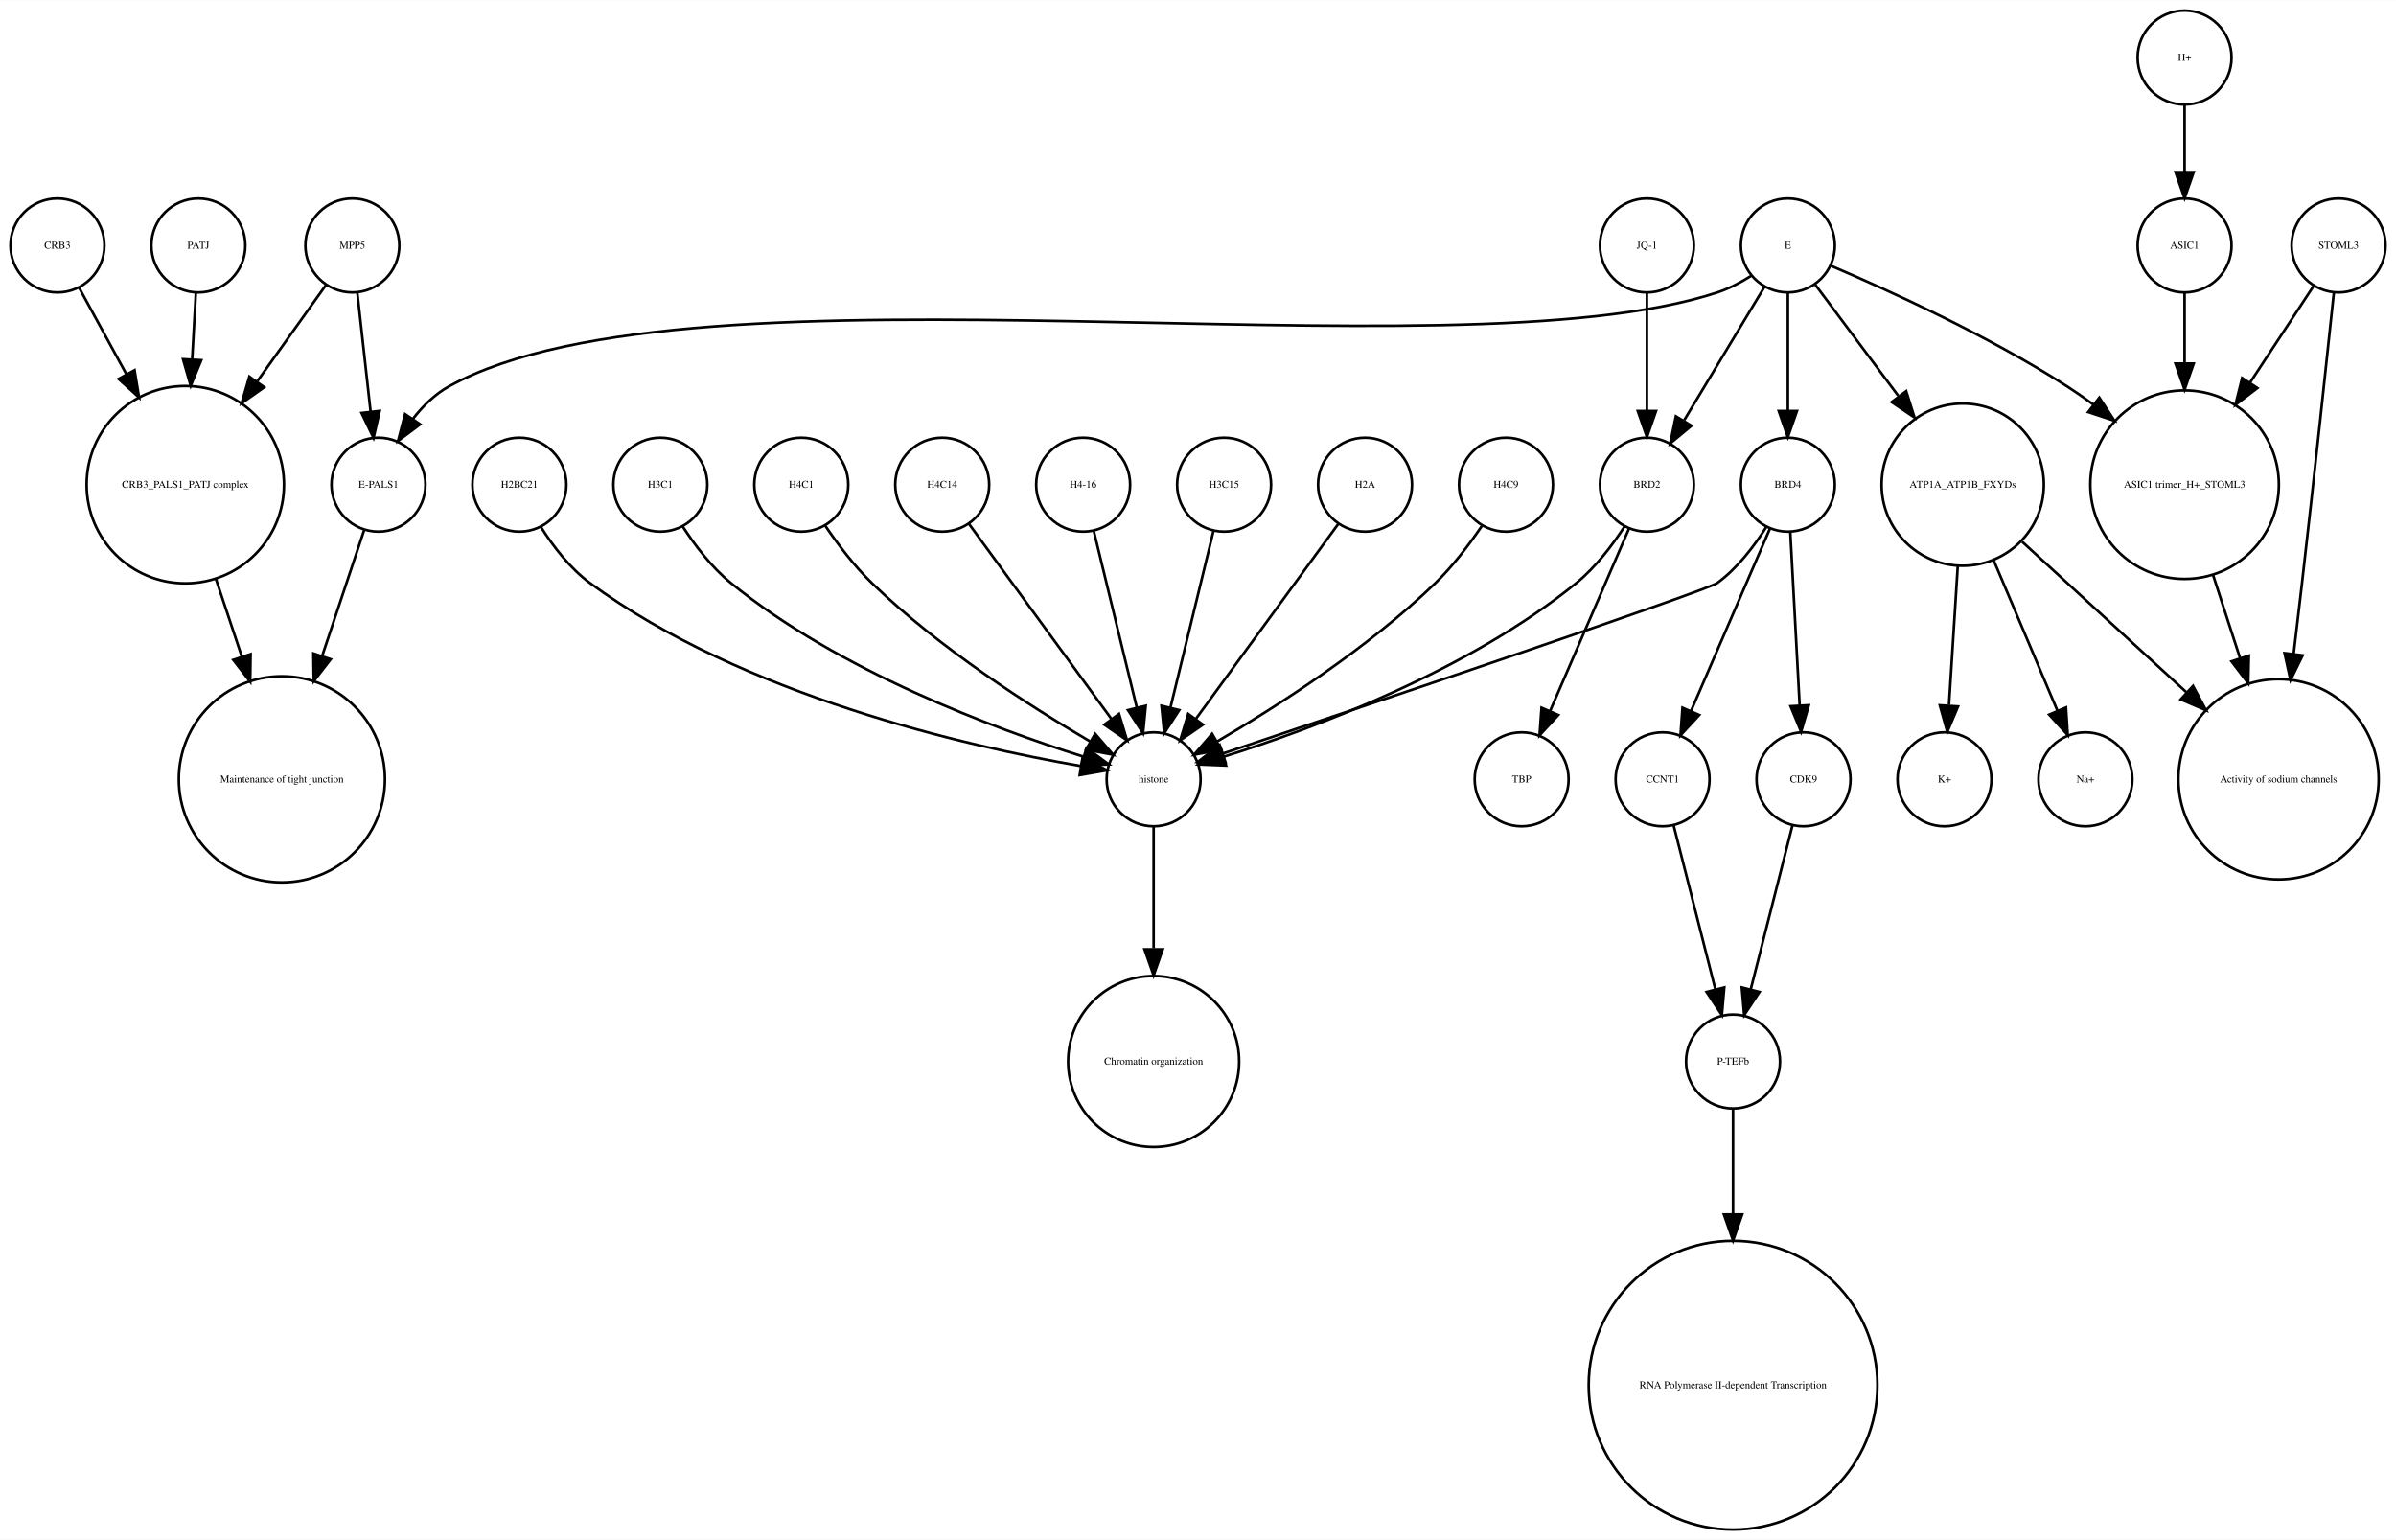
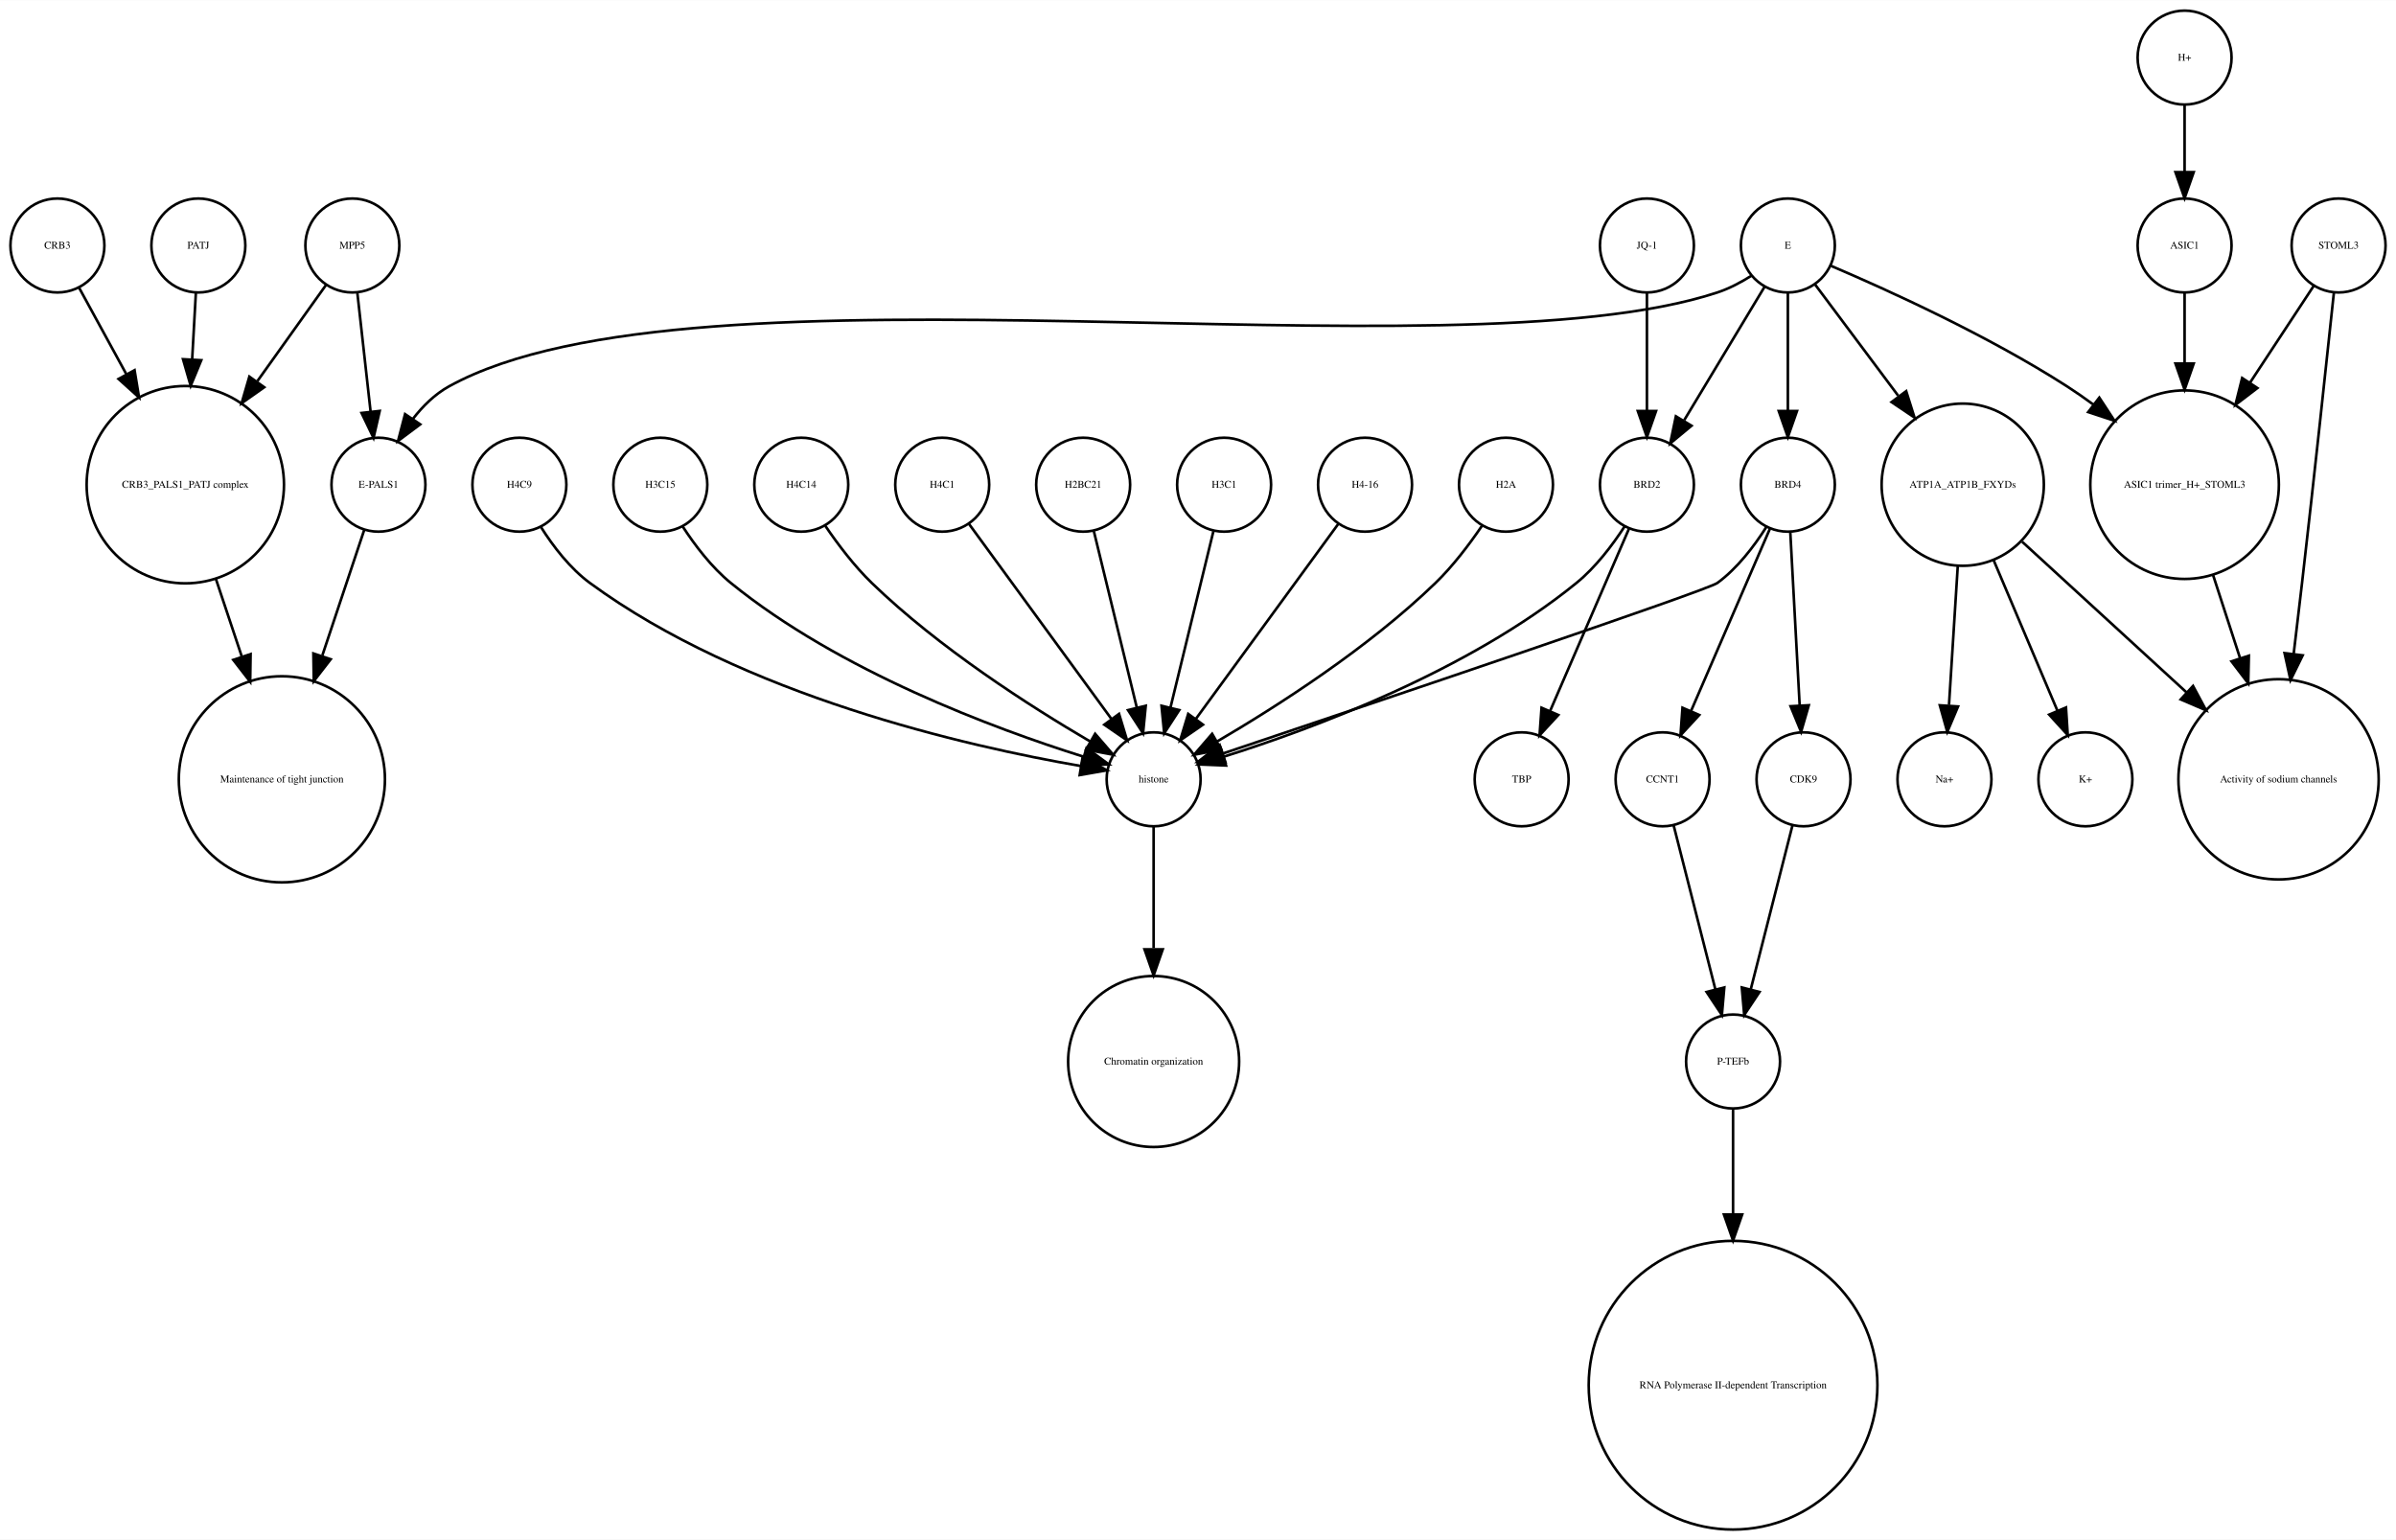
<svg xmlns="http://www.w3.org/2000/svg" width="918pt" height="590pt" viewBox="0.00 0.00 918.00 589.87">
  <g id="graph0" class="graph" transform="scale(1 1) rotate(0) translate(4 585.865)">
    <polygon fill="white" stroke="none" points="-4,4 -4,-585.865 914,-585.865 914,4 -4,4" />
    <g id="node1" class="node">
      <ellipse fill="none" stroke="black" cx="660" cy="-179.189" rx="18" ry="18" />
      <text text-anchor="middle" x="660" y="-177.989" font-family="Times,serif" font-size="4.00">P-TEFb</text>
    </g>
    <g id="node2" class="node">
      <ellipse fill="none" stroke="black" cx="660" cy="-55.154" rx="55.309" ry="55.309" />
      <text text-anchor="middle" x="660" y="-53.954" font-family="Times,serif" font-size="4.00">RNA Polymerase II-dependent Transcription </text>
    </g>
    <g id="edge1" class="edge">
      <path fill="none" stroke="black" d="M660,-160.963C660,-150.234 660,-135.685 660,-120.846" />
      <polygon fill="black" stroke="black" points="663.5,-120.57 660,-110.57 656.5,-120.57 663.5,-120.57" />
    </g>
    <g id="node3" class="node">
      <ellipse fill="none" stroke="black" cx="438" cy="-287.314" rx="18" ry="18" />
      <text text-anchor="middle" x="438" y="-286.114" font-family="Times,serif" font-size="4.00">histone</text>
    </g>
    <g id="node4" class="node">
      <ellipse fill="none" stroke="black" cx="438" cy="-179.189" rx="32.761" ry="32.761" />
      <text text-anchor="middle" x="438" y="-177.989" font-family="Times,serif" font-size="4.00">Chromatin organization</text>
    </g>
    <g id="edge2" class="edge">
      <path fill="none" stroke="black" d="M438,-269.263C438,-256.671 438,-238.954 438,-222.635" />
      <polygon fill="black" stroke="black" points="441.5,-222.181 438,-212.181 434.5,-222.181 441.5,-222.181" />
    </g>
    <g id="node5" class="node">
      <ellipse fill="none" stroke="black" cx="67" cy="-400.212" rx="37.807" ry="37.807" />
      <text text-anchor="middle" x="67" y="-399.012" font-family="Times,serif" font-size="4.00">CRB3_PALS1_PATJ complex</text>
    </g>
    <g id="node6" class="node">
      <ellipse fill="none" stroke="black" cx="104" cy="-287.314" rx="39.49" ry="39.49" />
      <text text-anchor="middle" x="104" y="-286.114" font-family="Times,serif" font-size="4.00">Maintenance of tight junction</text>
    </g>
    <g id="edge3" class="edge">
      <path fill="none" stroke="black" d="M78.707,-364.123C81.851,-354.7 85.299,-344.366 88.61,-334.441" />
      <polygon fill="black" stroke="black" points="92.014,-335.297 91.859,-324.703 85.374,-333.081 92.014,-335.297" />
    </g>
    <g id="node7" class="node">
      <ellipse fill="none" stroke="black" cx="141" cy="-400.212" rx="18" ry="18" />
      <text text-anchor="middle" x="141" y="-399.012" font-family="Times,serif" font-size="4.00">E-PALS1</text>
    </g>
    <g id="edge4" class="edge">
      <path fill="none" stroke="black" d="M135.541,-382.849C131.306,-370.156 125.217,-351.905 119.516,-334.818" />
      <polygon fill="black" stroke="black" points="122.706,-333.321 116.221,-324.943 116.066,-335.537 122.706,-333.321" />
    </g>
    <g id="node8" class="node">
      <ellipse fill="none" stroke="black" cx="748" cy="-400.212" rx="31.08" ry="31.08" />
      <text text-anchor="middle" x="748" y="-399.012" font-family="Times,serif" font-size="4.00">ATP1A_ATP1B_FXYDs</text>
    </g>
    <g id="node9" class="node">
      <ellipse fill="none" stroke="black" cx="869" cy="-287.314" rx="38.368" ry="38.368" />
      <text text-anchor="middle" x="869" y="-286.114" font-family="Times,serif" font-size="4.00">Activity of sodium channels</text>
    </g>
    <g id="edge5" class="edge">
      <path fill="none" stroke="black" d="M770.759,-378.353C788.485,-362.107 813.406,-339.266 833.713,-320.655" />
      <polygon fill="black" stroke="black" points="836.238,-323.089 841.245,-313.752 831.508,-317.928 836.238,-323.089" />
    </g>
-     <g id="node12" class="node">
+     <g id="node20" class="node">
      <ellipse fill="none" stroke="black" cx="795" cy="-287.314" rx="18" ry="18" />
-       <text text-anchor="middle" x="795" y="-286.114" font-family="Times,serif" font-size="4.00">Na+</text>
+       <text text-anchor="middle" x="795" y="-286.114" font-family="Times,serif" font-size="4.00">K+</text>
    </g>
    <g id="edge6" class="edge">
      <path fill="none" stroke="black" d="M759.86,-371.228C767.362,-353.527 776.981,-330.831 784.258,-313.661" />
      <polygon fill="black" stroke="black" points="787.558,-314.842 788.238,-304.269 781.113,-312.111 787.558,-314.842" />
    </g>
-     <g id="node33" class="node">
+     <g id="node29" class="node">
      <ellipse fill="none" stroke="black" cx="741" cy="-287.314" rx="18" ry="18" />
-       <text text-anchor="middle" x="741" y="-286.114" font-family="Times,serif" font-size="4.00">K+</text>
+       <text text-anchor="middle" x="741" y="-286.114" font-family="Times,serif" font-size="4.00">Na+</text>
    </g>
    <g id="edge7" class="edge">
      <path fill="none" stroke="black" d="M746.087,-368.909C745.041,-352.339 743.756,-331.968 742.738,-315.853" />
      <polygon fill="black" stroke="black" points="746.206,-315.234 742.083,-305.475 739.22,-315.675 746.206,-315.234" />
    </g>
    <g id="node10" class="node">
      <ellipse fill="none" stroke="black" cx="892" cy="-491.865" rx="18" ry="18" />
      <text text-anchor="middle" x="892" y="-490.665" font-family="Times,serif" font-size="4.00">STOML3</text>
    </g>
    <g id="edge8" class="edge">
      <path fill="none" stroke="black" d="M890.208,-473.839C887.605,-449.259 882.589,-402.405 878,-362.558 876.985,-353.749 875.872,-344.356 874.784,-335.317" />
      <polygon fill="black" stroke="black" points="878.249,-334.82 873.573,-325.313 871.3,-335.661 878.249,-334.82" />
    </g>
    <g id="node11" class="node">
      <ellipse fill="none" stroke="black" cx="833" cy="-400.212" rx="36.125" ry="36.125" />
      <text text-anchor="middle" x="833" y="-399.012" font-family="Times,serif" font-size="4.00">ASIC1 trimer_H+_STOML3</text>
    </g>
    <g id="edge9" class="edge">
      <path fill="none" stroke="black" d="M882.521,-476.461C875.894,-466.391 866.715,-452.443 858.058,-439.289" />
      <polygon fill="black" stroke="black" points="860.898,-437.238 852.477,-430.808 855.051,-441.086 860.898,-437.238" />
    </g>
    <g id="edge10" class="edge">
      <path fill="none" stroke="black" d="M843.899,-365.638C847.163,-355.583 850.798,-344.386 854.265,-333.704" />
      <polygon fill="black" stroke="black" points="857.629,-334.678 857.388,-324.086 850.971,-332.517 857.629,-334.678" />
    </g>
+     <g id="node12" class="node">
+       <ellipse fill="none" stroke="black" cx="357" cy="-400.212" rx="18" ry="18" />
+       <text text-anchor="middle" x="357" y="-399.012" font-family="Times,serif" font-size="4.00">H4C1</text>
+     </g>
+     <g id="edge11" class="edge">
+       <path fill="none" stroke="black" d="M367.259,-385.167C381.014,-366.335 405.581,-332.7 421.836,-310.445" />
+       <polygon fill="black" stroke="black" points="424.753,-312.385 427.825,-302.245 419.1,-308.256 424.753,-312.385" />
+     </g>
    <g id="node13" class="node">
+       <ellipse fill="none" stroke="black" cx="411" cy="-400.212" rx="18" ry="18" />
+       <text text-anchor="middle" x="411" y="-399.012" font-family="Times,serif" font-size="4.00">H2BC21</text>
+     </g>
+     <g id="edge12" class="edge">
+       <path fill="none" stroke="black" d="M415.101,-382.369C419.467,-364.434 426.438,-335.802 431.543,-314.834" />
+       <polygon fill="black" stroke="black" points="434.984,-315.496 433.949,-304.952 428.183,-313.84 434.984,-315.496" />
+     </g>
+     <g id="node14" class="node">
+       <ellipse fill="none" stroke="black" cx="627" cy="-491.865" rx="18" ry="18" />
+       <text text-anchor="middle" x="627" y="-490.665" font-family="Times,serif" font-size="4.00">JQ-1</text>
+     </g>
+     <g id="node32" class="node">
+       <ellipse fill="none" stroke="black" cx="627" cy="-400.212" rx="18" ry="18" />
+       <text text-anchor="middle" x="627" y="-399.012" font-family="Times,serif" font-size="4.00">BRD2</text>
+     </g>
+     <g id="edge13" class="edge">
+       <path fill="none" stroke="black" d="M627,-473.579C627,-460.804 627,-443.157 627,-428.488" />
+       <polygon fill="black" stroke="black" points="630.5,-428.445 627,-418.445 623.5,-428.445 630.5,-428.445" />
+     </g>
+     <g id="node15" class="node">
+       <ellipse fill="none" stroke="black" cx="579" cy="-287.314" rx="18" ry="18" />
+       <text text-anchor="middle" x="579" y="-286.114" font-family="Times,serif" font-size="4.00">TBP</text>
+     </g>
+     <g id="node16" class="node">
+       <ellipse fill="none" stroke="black" cx="465" cy="-400.212" rx="18" ry="18" />
+       <text text-anchor="middle" x="465" y="-399.012" font-family="Times,serif" font-size="4.00">H3C1</text>
+     </g>
+     <g id="edge14" class="edge">
+       <path fill="none" stroke="black" d="M460.899,-382.369C456.533,-364.434 449.562,-335.802 444.457,-314.834" />
+       <polygon fill="black" stroke="black" points="447.817,-313.84 442.051,-304.952 441.016,-315.496 447.817,-313.84" />
+     </g>
+     <g id="node17" class="node">
+       <ellipse fill="none" stroke="black" cx="131" cy="-491.865" rx="18" ry="18" />
+       <text text-anchor="middle" x="131" y="-490.665" font-family="Times,serif" font-size="4.00">MPP5</text>
+     </g>
+     <g id="edge15" class="edge">
+       <path fill="none" stroke="black" d="M121,-476.857C113.906,-466.919 104.015,-453.064 94.635,-439.923" />
+       <polygon fill="black" stroke="black" points="97.237,-437.545 88.578,-431.439 91.54,-441.612 97.237,-437.545" />
+     </g>
+     <g id="edge16" class="edge">
+       <path fill="none" stroke="black" d="M132.928,-473.579C134.362,-460.722 136.347,-442.931 137.989,-428.206" />
+       <polygon fill="black" stroke="black" points="141.482,-428.467 139.112,-418.141 134.525,-427.691 141.482,-428.467" />
+     </g>
+     <g id="node18" class="node">
+       <ellipse fill="none" stroke="black" cx="519" cy="-400.212" rx="18" ry="18" />
+       <text text-anchor="middle" x="519" y="-399.012" font-family="Times,serif" font-size="4.00">H4-16</text>
+     </g>
+     <g id="edge17" class="edge">
+       <path fill="none" stroke="black" d="M508.741,-385.167C494.986,-366.335 470.419,-332.7 454.164,-310.445" />
+       <polygon fill="black" stroke="black" points="456.9,-308.256 448.175,-302.245 451.247,-312.385 456.9,-308.256" />
+     </g>
+     <g id="node19" class="node">
+       <ellipse fill="none" stroke="black" cx="681" cy="-491.865" rx="18" ry="18" />
+       <text text-anchor="middle" x="681" y="-490.665" font-family="Times,serif" font-size="4.00">E</text>
+     </g>
+     <g id="edge22" class="edge">
+       <path fill="none" stroke="black" d="M667.08,-480.302C663.057,-477.762 658.525,-475.354 654,-473.865 551.131,-440.012 262.782,-490.252 168,-437.865 162.594,-434.877 157.972,-430.297 154.159,-425.376" />
+       <polygon fill="black" stroke="black" points="157.002,-423.331 148.512,-416.992 151.196,-427.242 157.002,-423.331" />
+     </g>
+     <g id="edge20" class="edge">
+       <path fill="none" stroke="black" d="M691.469,-476.857C699.96,-465.495 712.278,-449.012 723.249,-434.331" />
+       <polygon fill="black" stroke="black" points="726.332,-436.053 729.515,-425.947 720.725,-431.862 726.332,-436.053" />
+     </g>
+     <g id="edge21" class="edge">
+       <path fill="none" stroke="black" d="M697.565,-484.043C719.136,-474.853 757.665,-457.382 788,-437.865 791.337,-435.719 794.711,-433.365 798.034,-430.919" />
+       <polygon fill="black" stroke="black" points="800.323,-433.575 806.132,-424.715 796.065,-428.018 800.323,-433.575" />
+     </g>
+     <g id="node26" class="node">
+       <ellipse fill="none" stroke="black" cx="681" cy="-400.212" rx="18" ry="18" />
+       <text text-anchor="middle" x="681" y="-399.012" font-family="Times,serif" font-size="4.00">BRD4</text>
+     </g>
+     <g id="edge19" class="edge">
+       <path fill="none" stroke="black" d="M681,-473.579C681,-460.804 681,-443.157 681,-428.488" />
+       <polygon fill="black" stroke="black" points="684.5,-428.445 681,-418.445 677.5,-428.445 684.5,-428.445" />
+     </g>
+     <g id="edge18" class="edge">
+       <path fill="none" stroke="black" d="M672.083,-476.061C663.719,-462.175 651.071,-441.175 641.298,-424.95" />
+       <polygon fill="black" stroke="black" points="644.088,-422.799 635.93,-416.038 638.092,-426.41 644.088,-422.799" />
+     </g>
+     <g id="node21" class="node">
+       <ellipse fill="none" stroke="black" cx="573" cy="-400.212" rx="18" ry="18" />
+       <text text-anchor="middle" x="573" y="-399.012" font-family="Times,serif" font-size="4.00">H2A</text>
+     </g>
+     <g id="edge23" class="edge">
+       <path fill="none" stroke="black" d="M563.763,-384.396C558.961,-377.339 552.701,-369.045 546,-362.558 520.279,-337.663 485.383,-315.327 462.303,-301.806" />
+       <polygon fill="black" stroke="black" points="463.905,-298.69 453.492,-296.736 460.414,-304.757 463.905,-298.69" />
+     </g>
+     <g id="node22" class="node">
+       <ellipse fill="none" stroke="black" cx="72" cy="-491.865" rx="18" ry="18" />
+       <text text-anchor="middle" x="72" y="-490.665" font-family="Times,serif" font-size="4.00">PATJ</text>
+     </g>
+     <g id="edge24" class="edge">
+       <path fill="none" stroke="black" d="M71.036,-473.579C70.628,-466.259 70.13,-457.339 69.626,-448.297" />
+       <polygon fill="black" stroke="black" points="73.109,-447.904 69.058,-438.114 66.12,-448.293 73.109,-447.904" />
+     </g>
+     <g id="node23" class="node">
+       <ellipse fill="none" stroke="black" cx="633" cy="-287.314" rx="18" ry="18" />
+       <text text-anchor="middle" x="633" y="-286.114" font-family="Times,serif" font-size="4.00">CCNT1</text>
+     </g>
+     <g id="edge25" class="edge">
+       <path fill="none" stroke="black" d="M637.219,-269.732C641.493,-252.931 648.174,-226.672 653.197,-206.927" />
+       <polygon fill="black" stroke="black" points="656.648,-207.559 655.722,-197.005 649.864,-205.833 656.648,-207.559" />
+     </g>
+     <g id="node24" class="node">
+       <ellipse fill="none" stroke="black" cx="195" cy="-400.212" rx="18" ry="18" />
+       <text text-anchor="middle" x="195" y="-399.012" font-family="Times,serif" font-size="4.00">H4C9</text>
+     </g>
+     <g id="edge26" class="edge">
+       <path fill="none" stroke="black" d="M203.292,-383.923C207.946,-376.577 214.356,-368.173 222,-362.558 280.755,-319.405 366.516,-299.942 410.195,-292.399" />
+       <polygon fill="black" stroke="black" points="410.803,-295.846 420.102,-290.77 409.667,-288.939 410.803,-295.846" />
+     </g>
+     <g id="node25" class="node">
      <ellipse fill="none" stroke="black" cx="833" cy="-491.865" rx="18" ry="18" />
      <text text-anchor="middle" x="833" y="-490.665" font-family="Times,serif" font-size="4.00">ASIC1</text>
    </g>
-     <g id="edge11" class="edge">
+     <g id="edge27" class="edge">
      <path fill="none" stroke="black" d="M833,-473.579C833,-465.882 833,-456.415 833,-446.897" />
      <polygon fill="black" stroke="black" points="836.5,-446.629 833,-436.629 829.5,-446.629 836.5,-446.629" />
    </g>
-     <g id="node14" class="node">
-       <ellipse fill="none" stroke="black" cx="357" cy="-400.212" rx="18" ry="18" />
-       <text text-anchor="middle" x="357" y="-399.012" font-family="Times,serif" font-size="4.00">H4C14</text>
-     </g>
-     <g id="edge12" class="edge">
-       <path fill="none" stroke="black" d="M367.259,-385.167C381.014,-366.335 405.581,-332.7 421.836,-310.445" />
-       <polygon fill="black" stroke="black" points="424.753,-312.385 427.825,-302.245 419.1,-308.256 424.753,-312.385" />
-     </g>
-     <g id="node15" class="node">
-       <ellipse fill="none" stroke="black" cx="681" cy="-400.212" rx="18" ry="18" />
-       <text text-anchor="middle" x="681" y="-399.012" font-family="Times,serif" font-size="4.00">BRD4</text>
-     </g>
-     <g id="edge14" class="edge">
+     <g id="edge28" class="edge">
      <path fill="none" stroke="black" d="M672.708,-383.923C668.054,-376.577 661.644,-368.173 654,-362.558 650.023,-359.637 521.57,-316.348 464.673,-297.252" />
      <polygon fill="black" stroke="black" points="465.522,-293.845 454.928,-293.983 463.296,-300.482 465.522,-293.845" />
    </g>
-     <g id="node29" class="node">
-       <ellipse fill="none" stroke="black" cx="633" cy="-287.314" rx="18" ry="18" />
-       <text text-anchor="middle" x="633" y="-286.114" font-family="Times,serif" font-size="4.00">CCNT1</text>
-     </g>
-     <g id="edge15" class="edge">
+     <g id="edge30" class="edge">
      <path fill="none" stroke="black" d="M674.123,-383.323C666.246,-365.124 653.233,-335.06 643.956,-313.626" />
      <polygon fill="black" stroke="black" points="647.049,-311.96 639.864,-304.174 640.625,-314.741 647.049,-311.96" />
    </g>
-     <g id="node32" class="node">
+     <g id="node27" class="node">
      <ellipse fill="none" stroke="black" cx="687" cy="-287.314" rx="18" ry="18" />
      <text text-anchor="middle" x="687" y="-286.114" font-family="Times,serif" font-size="4.00">CDK9</text>
    </g>
-     <g id="edge13" class="edge">
+     <g id="edge29" class="edge">
      <path fill="none" stroke="black" d="M681.938,-381.884C682.897,-364.143 684.403,-336.31 685.523,-315.606" />
      <polygon fill="black" stroke="black" points="689.024,-315.695 686.069,-305.52 682.034,-315.316 689.024,-315.695" />
    </g>
-     <g id="node16" class="node">
-       <ellipse fill="none" stroke="black" cx="411" cy="-400.212" rx="18" ry="18" />
-       <text text-anchor="middle" x="411" y="-399.012" font-family="Times,serif" font-size="4.00">H4-16</text>
-     </g>
-     <g id="edge16" class="edge">
-       <path fill="none" stroke="black" d="M415.101,-382.369C419.467,-364.434 426.438,-335.802 431.543,-314.834" />
-       <polygon fill="black" stroke="black" points="434.984,-315.496 433.949,-304.952 428.183,-313.84 434.984,-315.496" />
-     </g>
-     <g id="node17" class="node">
-       <ellipse fill="none" stroke="black" cx="681" cy="-491.865" rx="18" ry="18" />
-       <text text-anchor="middle" x="681" y="-490.665" font-family="Times,serif" font-size="4.00">E</text>
-     </g>
-     <g id="edge19" class="edge">
-       <path fill="none" stroke="black" d="M667.08,-480.302C663.057,-477.762 658.525,-475.354 654,-473.865 551.131,-440.012 262.782,-490.252 168,-437.865 162.594,-434.877 157.972,-430.297 154.159,-425.376" />
-       <polygon fill="black" stroke="black" points="157.002,-423.331 148.512,-416.992 151.196,-427.242 157.002,-423.331" />
-     </g>
-     <g id="edge17" class="edge">
-       <path fill="none" stroke="black" d="M691.469,-476.857C699.96,-465.495 712.278,-449.012 723.249,-434.331" />
-       <polygon fill="black" stroke="black" points="726.332,-436.053 729.515,-425.947 720.725,-431.862 726.332,-436.053" />
-     </g>
-     <g id="edge18" class="edge">
-       <path fill="none" stroke="black" d="M697.565,-484.043C719.136,-474.853 757.665,-457.382 788,-437.865 791.337,-435.719 794.711,-433.365 798.034,-430.919" />
-       <polygon fill="black" stroke="black" points="800.323,-433.575 806.132,-424.715 796.065,-428.018 800.323,-433.575" />
-     </g>
-     <g id="edge20" class="edge">
-       <path fill="none" stroke="black" d="M681,-473.579C681,-460.804 681,-443.157 681,-428.488" />
-       <polygon fill="black" stroke="black" points="684.5,-428.445 681,-418.445 677.5,-428.445 684.5,-428.445" />
+     <g id="edge31" class="edge">
+       <path fill="none" stroke="black" d="M682.781,-269.732C678.507,-252.931 671.826,-226.672 666.803,-206.927" />
+       <polygon fill="black" stroke="black" points="670.136,-205.833 664.278,-197.005 663.352,-207.559 670.136,-205.833" />
    </g>
    <g id="node28" class="node">
-       <ellipse fill="none" stroke="black" cx="627" cy="-400.212" rx="18" ry="18" />
-       <text text-anchor="middle" x="627" y="-399.012" font-family="Times,serif" font-size="4.00">BRD2</text>
-     </g>
-     <g id="edge21" class="edge">
-       <path fill="none" stroke="black" d="M672.083,-476.061C663.719,-462.175 651.071,-441.175 641.298,-424.95" />
-       <polygon fill="black" stroke="black" points="644.088,-422.799 635.93,-416.038 638.092,-426.41 644.088,-422.799" />
-     </g>
-     <g id="node18" class="node">
-       <ellipse fill="none" stroke="black" cx="579" cy="-287.314" rx="18" ry="18" />
-       <text text-anchor="middle" x="579" y="-286.114" font-family="Times,serif" font-size="4.00">TBP</text>
-     </g>
-     <g id="node19" class="node">
-       <ellipse fill="none" stroke="black" cx="131" cy="-491.865" rx="18" ry="18" />
-       <text text-anchor="middle" x="131" y="-490.665" font-family="Times,serif" font-size="4.00">MPP5</text>
-     </g>
-     <g id="edge22" class="edge">
-       <path fill="none" stroke="black" d="M121,-476.857C113.906,-466.919 104.015,-453.064 94.635,-439.923" />
-       <polygon fill="black" stroke="black" points="97.237,-437.545 88.578,-431.439 91.54,-441.612 97.237,-437.545" />
-     </g>
-     <g id="edge23" class="edge">
-       <path fill="none" stroke="black" d="M132.928,-473.579C134.362,-460.722 136.347,-442.931 137.989,-428.206" />
-       <polygon fill="black" stroke="black" points="141.482,-428.467 139.112,-418.141 134.525,-427.691 141.482,-428.467" />
-     </g>
-     <g id="node20" class="node">
-       <ellipse fill="none" stroke="black" cx="465" cy="-400.212" rx="18" ry="18" />
-       <text text-anchor="middle" x="465" y="-399.012" font-family="Times,serif" font-size="4.00">H3C15</text>
-     </g>
-     <g id="edge24" class="edge">
-       <path fill="none" stroke="black" d="M460.899,-382.369C456.533,-364.434 449.562,-335.802 444.457,-314.834" />
-       <polygon fill="black" stroke="black" points="447.817,-313.84 442.051,-304.952 441.016,-315.496 447.817,-313.84" />
-     </g>
-     <g id="node21" class="node">
-       <ellipse fill="none" stroke="black" cx="519" cy="-400.212" rx="18" ry="18" />
-       <text text-anchor="middle" x="519" y="-399.012" font-family="Times,serif" font-size="4.00">H2A</text>
-     </g>
-     <g id="edge25" class="edge">
-       <path fill="none" stroke="black" d="M508.741,-385.167C494.986,-366.335 470.419,-332.7 454.164,-310.445" />
-       <polygon fill="black" stroke="black" points="456.9,-308.256 448.175,-302.245 451.247,-312.385 456.9,-308.256" />
-     </g>
-     <g id="node22" class="node">
+       <ellipse fill="none" stroke="black" cx="249" cy="-400.212" rx="18" ry="18" />
+       <text text-anchor="middle" x="249" y="-399.012" font-family="Times,serif" font-size="4.00">H3C15</text>
+     </g>
+     <g id="edge32" class="edge">
+       <path fill="none" stroke="black" d="M257.534,-384.236C262.25,-376.971 268.642,-368.543 276,-362.558 317.545,-328.768 376.971,-306.73 411.105,-295.999" />
+       <polygon fill="black" stroke="black" points="412.294,-299.296 420.838,-293.031 410.252,-292.6 412.294,-299.296" />
+     </g>
+     <g id="node30" class="node">
+       <ellipse fill="none" stroke="black" cx="303" cy="-400.212" rx="18" ry="18" />
+       <text text-anchor="middle" x="303" y="-399.012" font-family="Times,serif" font-size="4.00">H4C14</text>
+     </g>
+     <g id="edge33" class="edge">
+       <path fill="none" stroke="black" d="M312.237,-384.396C317.039,-377.339 323.299,-369.045 330,-362.558 355.721,-337.663 390.617,-315.327 413.697,-301.806" />
+       <polygon fill="black" stroke="black" points="415.586,-304.757 422.508,-296.736 412.095,-298.69 415.586,-304.757" />
+     </g>
+     <g id="node31" class="node">
+       <ellipse fill="none" stroke="black" cx="18" cy="-491.865" rx="18" ry="18" />
+       <text text-anchor="middle" x="18" y="-490.665" font-family="Times,serif" font-size="4.00">CRB3</text>
+     </g>
+     <g id="edge34" class="edge">
+       <path fill="none" stroke="black" d="M26.312,-475.657C31.317,-466.5 37.952,-454.36 44.409,-442.545" />
+       <polygon fill="black" stroke="black" points="47.558,-444.082 49.283,-433.628 41.416,-440.725 47.558,-444.082" />
+     </g>
+     <g id="edge36" class="edge">
+       <path fill="none" stroke="black" d="M618.466,-384.236C613.75,-376.971 607.358,-368.543 600,-362.558 558.455,-328.768 499.029,-306.73 464.895,-295.999" />
+       <polygon fill="black" stroke="black" points="465.748,-292.6 455.162,-293.031 463.706,-299.296 465.748,-292.6" />
+     </g>
+     <g id="edge35" class="edge">
+       <path fill="none" stroke="black" d="M620.123,-383.323C612.246,-365.124 599.233,-335.06 589.956,-313.626" />
+       <polygon fill="black" stroke="black" points="593.049,-311.96 585.864,-304.174 586.625,-314.741 593.049,-311.96" />
+     </g>
+     <g id="node33" class="node">
      <ellipse fill="none" stroke="black" cx="833" cy="-563.865" rx="18" ry="18" />
      <text text-anchor="middle" x="833" y="-562.665" font-family="Times,serif" font-size="4.00">H+</text>
    </g>
-     <g id="edge26" class="edge">
+     <g id="edge37" class="edge">
      <path fill="none" stroke="black" d="M833,-545.562C833,-537.848 833,-528.578 833,-519.978" />
      <polygon fill="black" stroke="black" points="836.5,-519.97 833,-509.97 829.5,-519.97 836.5,-519.97" />
    </g>
-     <g id="node23" class="node">
-       <ellipse fill="none" stroke="black" cx="573" cy="-400.212" rx="18" ry="18" />
-       <text text-anchor="middle" x="573" y="-399.012" font-family="Times,serif" font-size="4.00">H4C9</text>
-     </g>
-     <g id="edge27" class="edge">
-       <path fill="none" stroke="black" d="M563.763,-384.396C558.961,-377.339 552.701,-369.045 546,-362.558 520.279,-337.663 485.383,-315.327 462.303,-301.806" />
-       <polygon fill="black" stroke="black" points="463.905,-298.69 453.492,-296.736 460.414,-304.757 463.905,-298.69" />
-     </g>
-     <g id="node24" class="node">
-       <ellipse fill="none" stroke="black" cx="72" cy="-491.865" rx="18" ry="18" />
-       <text text-anchor="middle" x="72" y="-490.665" font-family="Times,serif" font-size="4.00">PATJ</text>
-     </g>
-     <g id="edge28" class="edge">
-       <path fill="none" stroke="black" d="M71.036,-473.579C70.628,-466.259 70.13,-457.339 69.626,-448.297" />
-       <polygon fill="black" stroke="black" points="73.109,-447.904 69.058,-438.114 66.12,-448.293 73.109,-447.904" />
-     </g>
-     <g id="node25" class="node">
-       <ellipse fill="none" stroke="black" cx="627" cy="-491.865" rx="18" ry="18" />
-       <text text-anchor="middle" x="627" y="-490.665" font-family="Times,serif" font-size="4.00">JQ-1</text>
-     </g>
-     <g id="edge29" class="edge">
-       <path fill="none" stroke="black" d="M627,-473.579C627,-460.804 627,-443.157 627,-428.488" />
-       <polygon fill="black" stroke="black" points="630.5,-428.445 627,-418.445 623.5,-428.445 630.5,-428.445" />
-     </g>
-     <g id="node26" class="node">
-       <ellipse fill="none" stroke="black" cx="18" cy="-491.865" rx="18" ry="18" />
-       <text text-anchor="middle" x="18" y="-490.665" font-family="Times,serif" font-size="4.00">CRB3</text>
-     </g>
-     <g id="edge30" class="edge">
-       <path fill="none" stroke="black" d="M26.312,-475.657C31.317,-466.5 37.952,-454.36 44.409,-442.545" />
-       <polygon fill="black" stroke="black" points="47.558,-444.082 49.283,-433.628 41.416,-440.725 47.558,-444.082" />
-     </g>
-     <g id="node27" class="node">
-       <ellipse fill="none" stroke="black" cx="195" cy="-400.212" rx="18" ry="18" />
-       <text text-anchor="middle" x="195" y="-399.012" font-family="Times,serif" font-size="4.00">H2BC21</text>
-     </g>
-     <g id="edge31" class="edge">
-       <path fill="none" stroke="black" d="M203.292,-383.923C207.946,-376.577 214.356,-368.173 222,-362.558 280.755,-319.405 366.516,-299.942 410.195,-292.399" />
-       <polygon fill="black" stroke="black" points="410.803,-295.846 420.102,-290.77 409.667,-288.939 410.803,-295.846" />
-     </g>
-     <g id="edge33" class="edge">
-       <path fill="none" stroke="black" d="M618.466,-384.236C613.75,-376.971 607.358,-368.543 600,-362.558 558.455,-328.768 499.029,-306.73 464.895,-295.999" />
-       <polygon fill="black" stroke="black" points="465.748,-292.6 455.162,-293.031 463.706,-299.296 465.748,-292.6" />
-     </g>
-     <g id="edge32" class="edge">
-       <path fill="none" stroke="black" d="M620.123,-383.323C612.246,-365.124 599.233,-335.06 589.956,-313.626" />
-       <polygon fill="black" stroke="black" points="593.049,-311.96 585.864,-304.174 586.625,-314.741 593.049,-311.96" />
-     </g>
-     <g id="edge34" class="edge">
-       <path fill="none" stroke="black" d="M637.219,-269.732C641.493,-252.931 648.174,-226.672 653.197,-206.927" />
-       <polygon fill="black" stroke="black" points="656.648,-207.559 655.722,-197.005 649.864,-205.833 656.648,-207.559" />
-     </g>
-     <g id="node30" class="node">
-       <ellipse fill="none" stroke="black" cx="249" cy="-400.212" rx="18" ry="18" />
-       <text text-anchor="middle" x="249" y="-399.012" font-family="Times,serif" font-size="4.00">H3C1</text>
-     </g>
-     <g id="edge35" class="edge">
-       <path fill="none" stroke="black" d="M257.534,-384.236C262.25,-376.971 268.642,-368.543 276,-362.558 317.545,-328.768 376.971,-306.73 411.105,-295.999" />
-       <polygon fill="black" stroke="black" points="412.294,-299.296 420.838,-293.031 410.252,-292.6 412.294,-299.296" />
-     </g>
-     <g id="node31" class="node">
-       <ellipse fill="none" stroke="black" cx="303" cy="-400.212" rx="18" ry="18" />
-       <text text-anchor="middle" x="303" y="-399.012" font-family="Times,serif" font-size="4.00">H4C1</text>
-     </g>
-     <g id="edge36" class="edge">
-       <path fill="none" stroke="black" d="M312.237,-384.396C317.039,-377.339 323.299,-369.045 330,-362.558 355.721,-337.663 390.617,-315.327 413.697,-301.806" />
-       <polygon fill="black" stroke="black" points="415.586,-304.757 422.508,-296.736 412.095,-298.69 415.586,-304.757" />
-     </g>
-     <g id="edge37" class="edge">
-       <path fill="none" stroke="black" d="M682.781,-269.732C678.507,-252.931 671.826,-226.672 666.803,-206.927" />
-       <polygon fill="black" stroke="black" points="670.136,-205.833 664.278,-197.005 663.352,-207.559 670.136,-205.833" />
-     </g>
  </g>
</svg>
